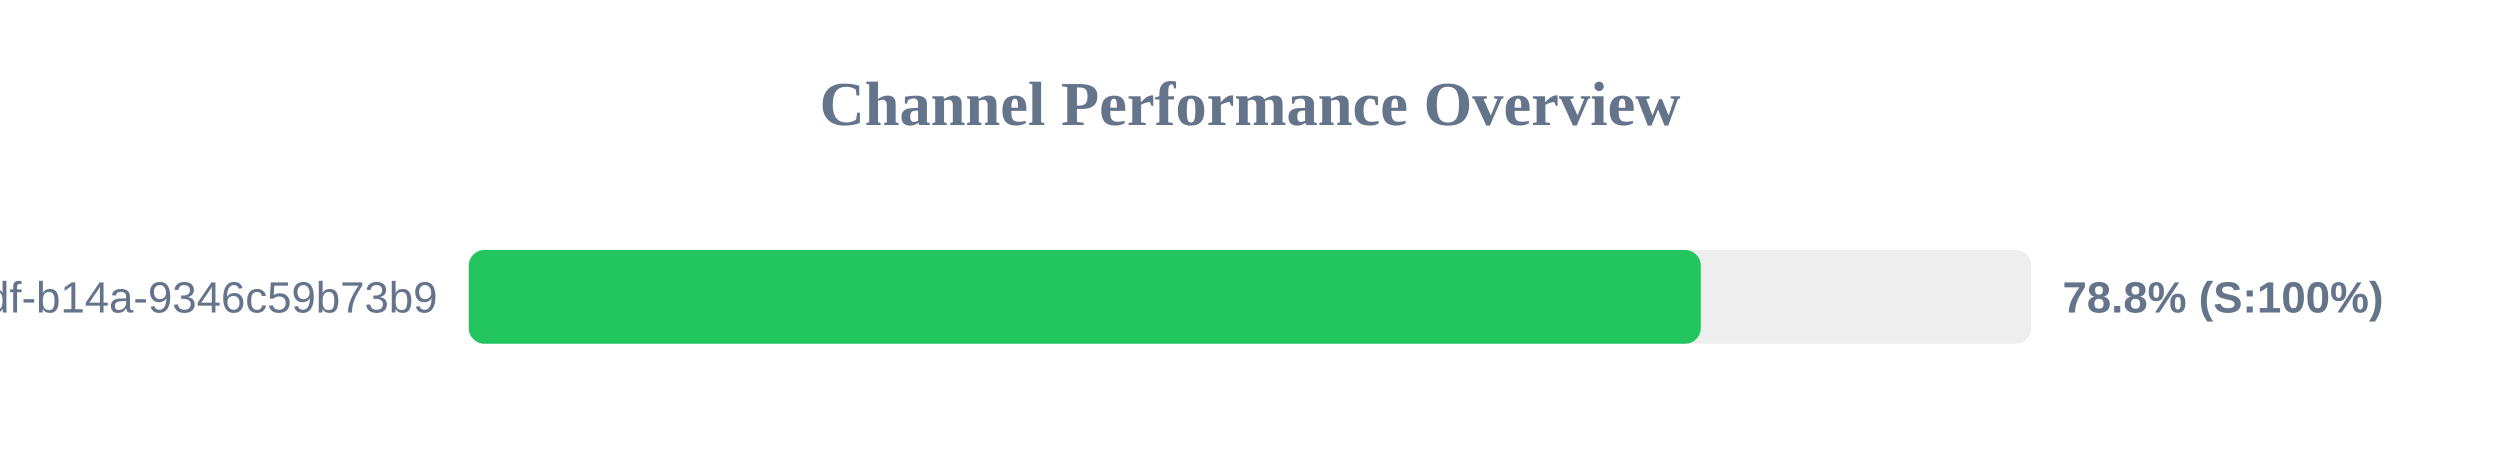
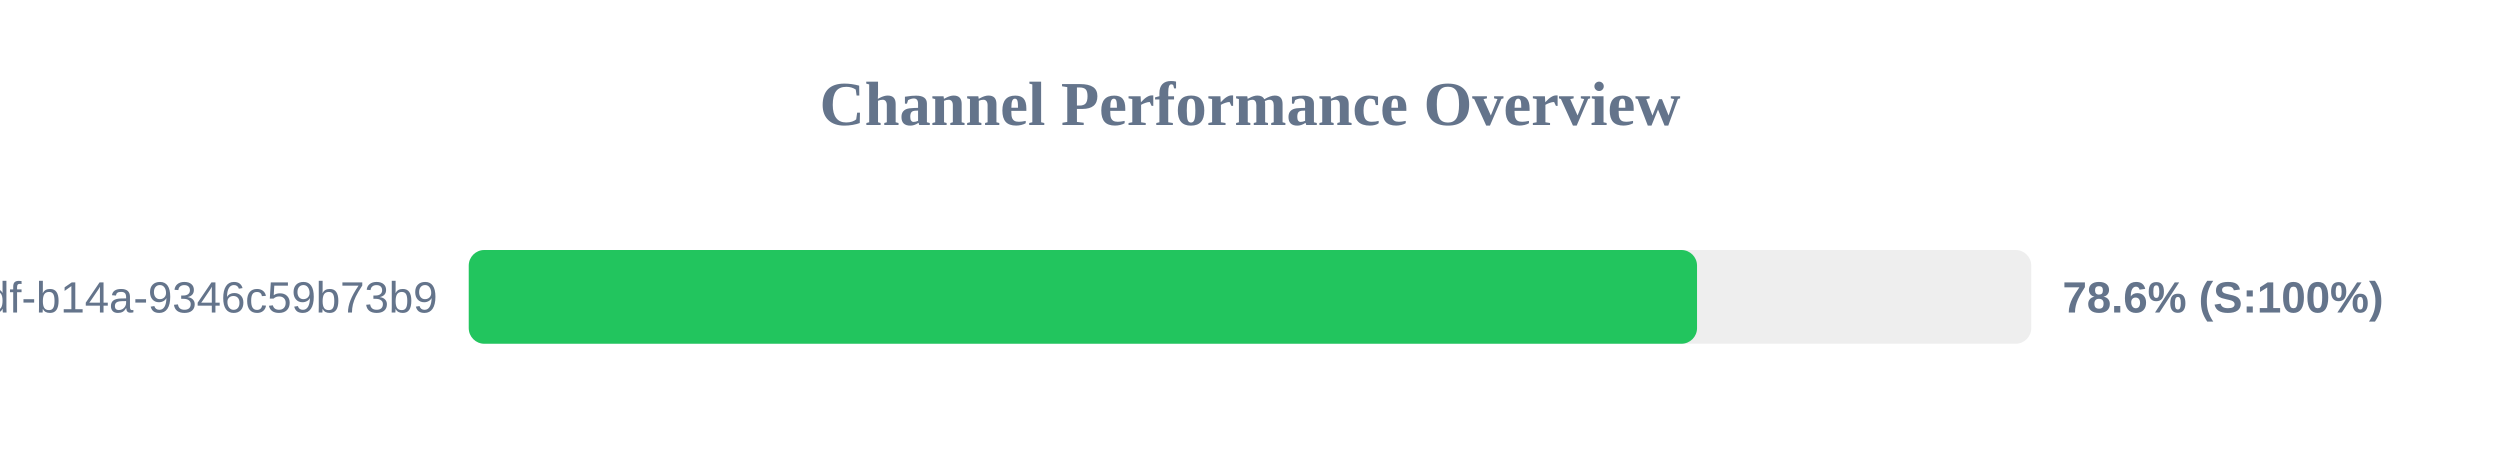
<svg xmlns="http://www.w3.org/2000/svg" width="800" height="150" version="1.1">
  <style>
        .row { font: 14px Arial; fill: #64748b; }
        .score { font: bold 14px Arial; fill: #64748b; }
    </style>
  <text x="400" y="40" text-anchor="middle" font-size="20px" font-weight="bold" fill="#64748b">Channel Performance Overview</text>
  <rect x="150" y="80" width="500" height="30" fill="#eee" rx="5" />
-   <rect x="150" y="80" width="394.25" height="30" fill="#22c55e" rx="5" />
+   <rect x="150" y="80" width="393.05" height="30" fill="#22c55e" rx="5" />
  <text x="140" y="100" text-anchor="end" class="row">?uuid=55ca7a9e-cf90-49df-b14a-9346c59b73b9</text>
-   <text x="660" y="100" text-anchor="start" class="score">78.8% (S:100%)</text>
+   <text x="660" y="100" text-anchor="start" class="score">78.6% (S:100%)</text>
</svg>
